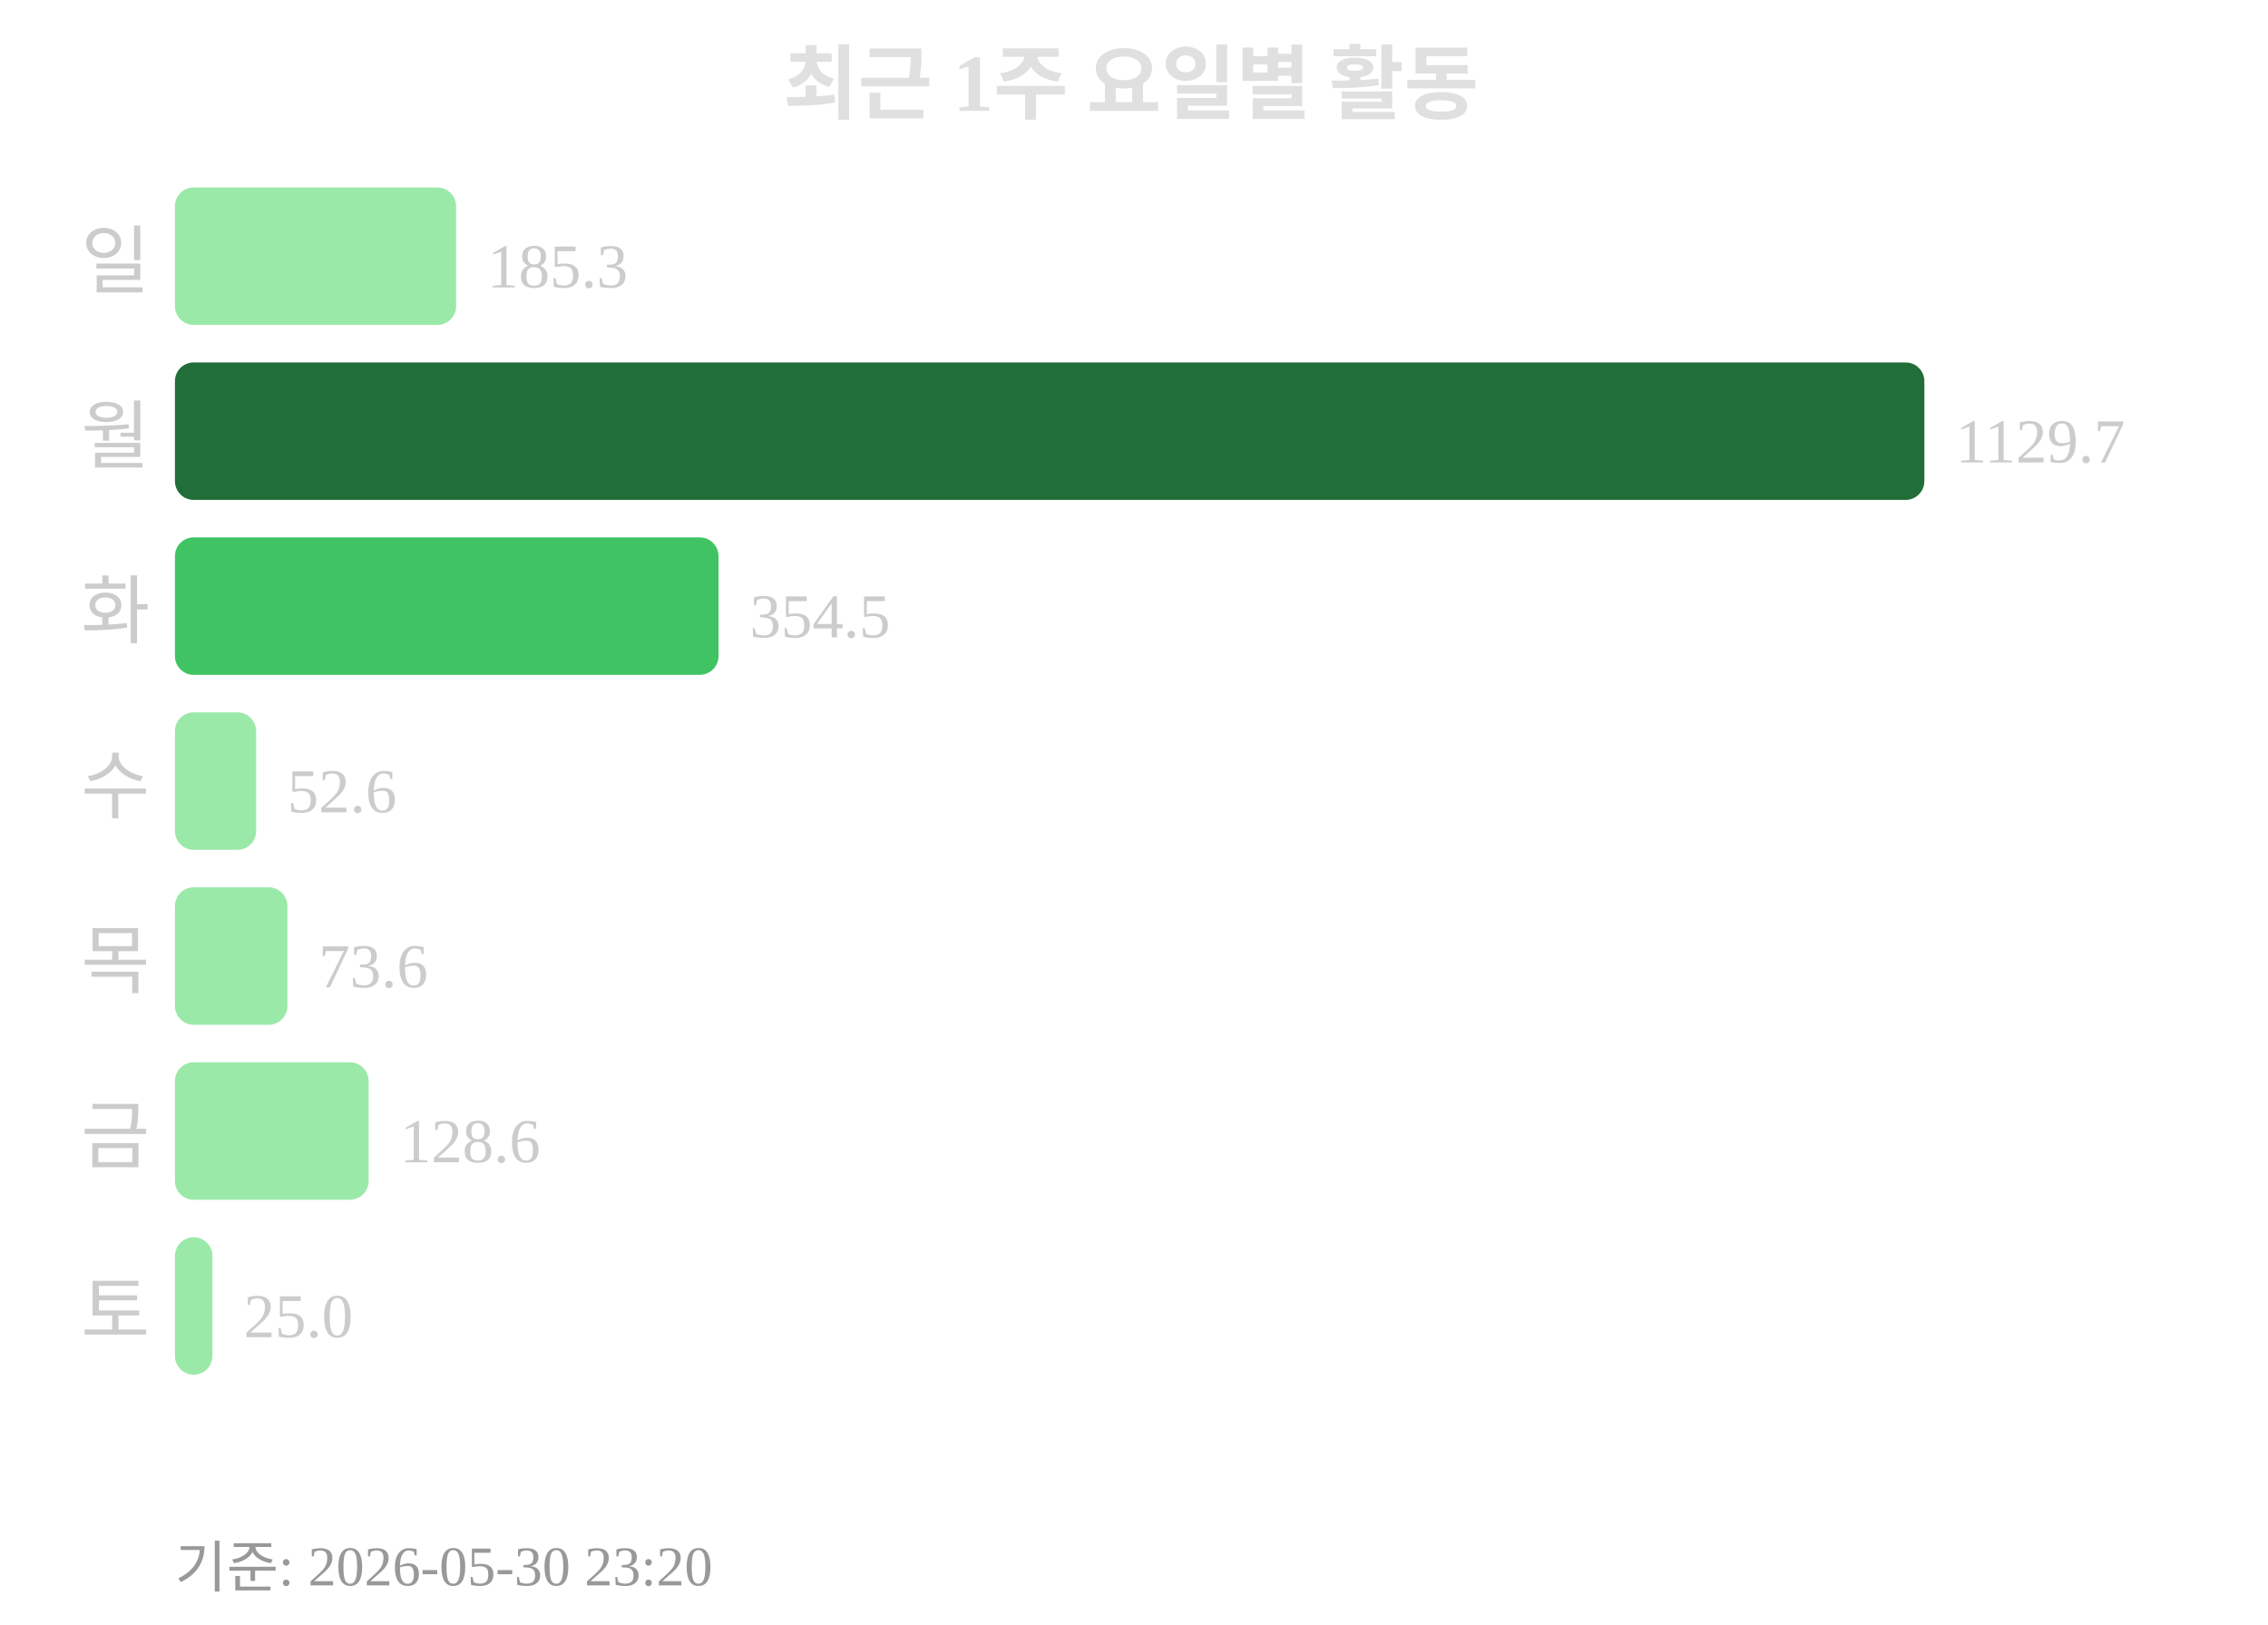
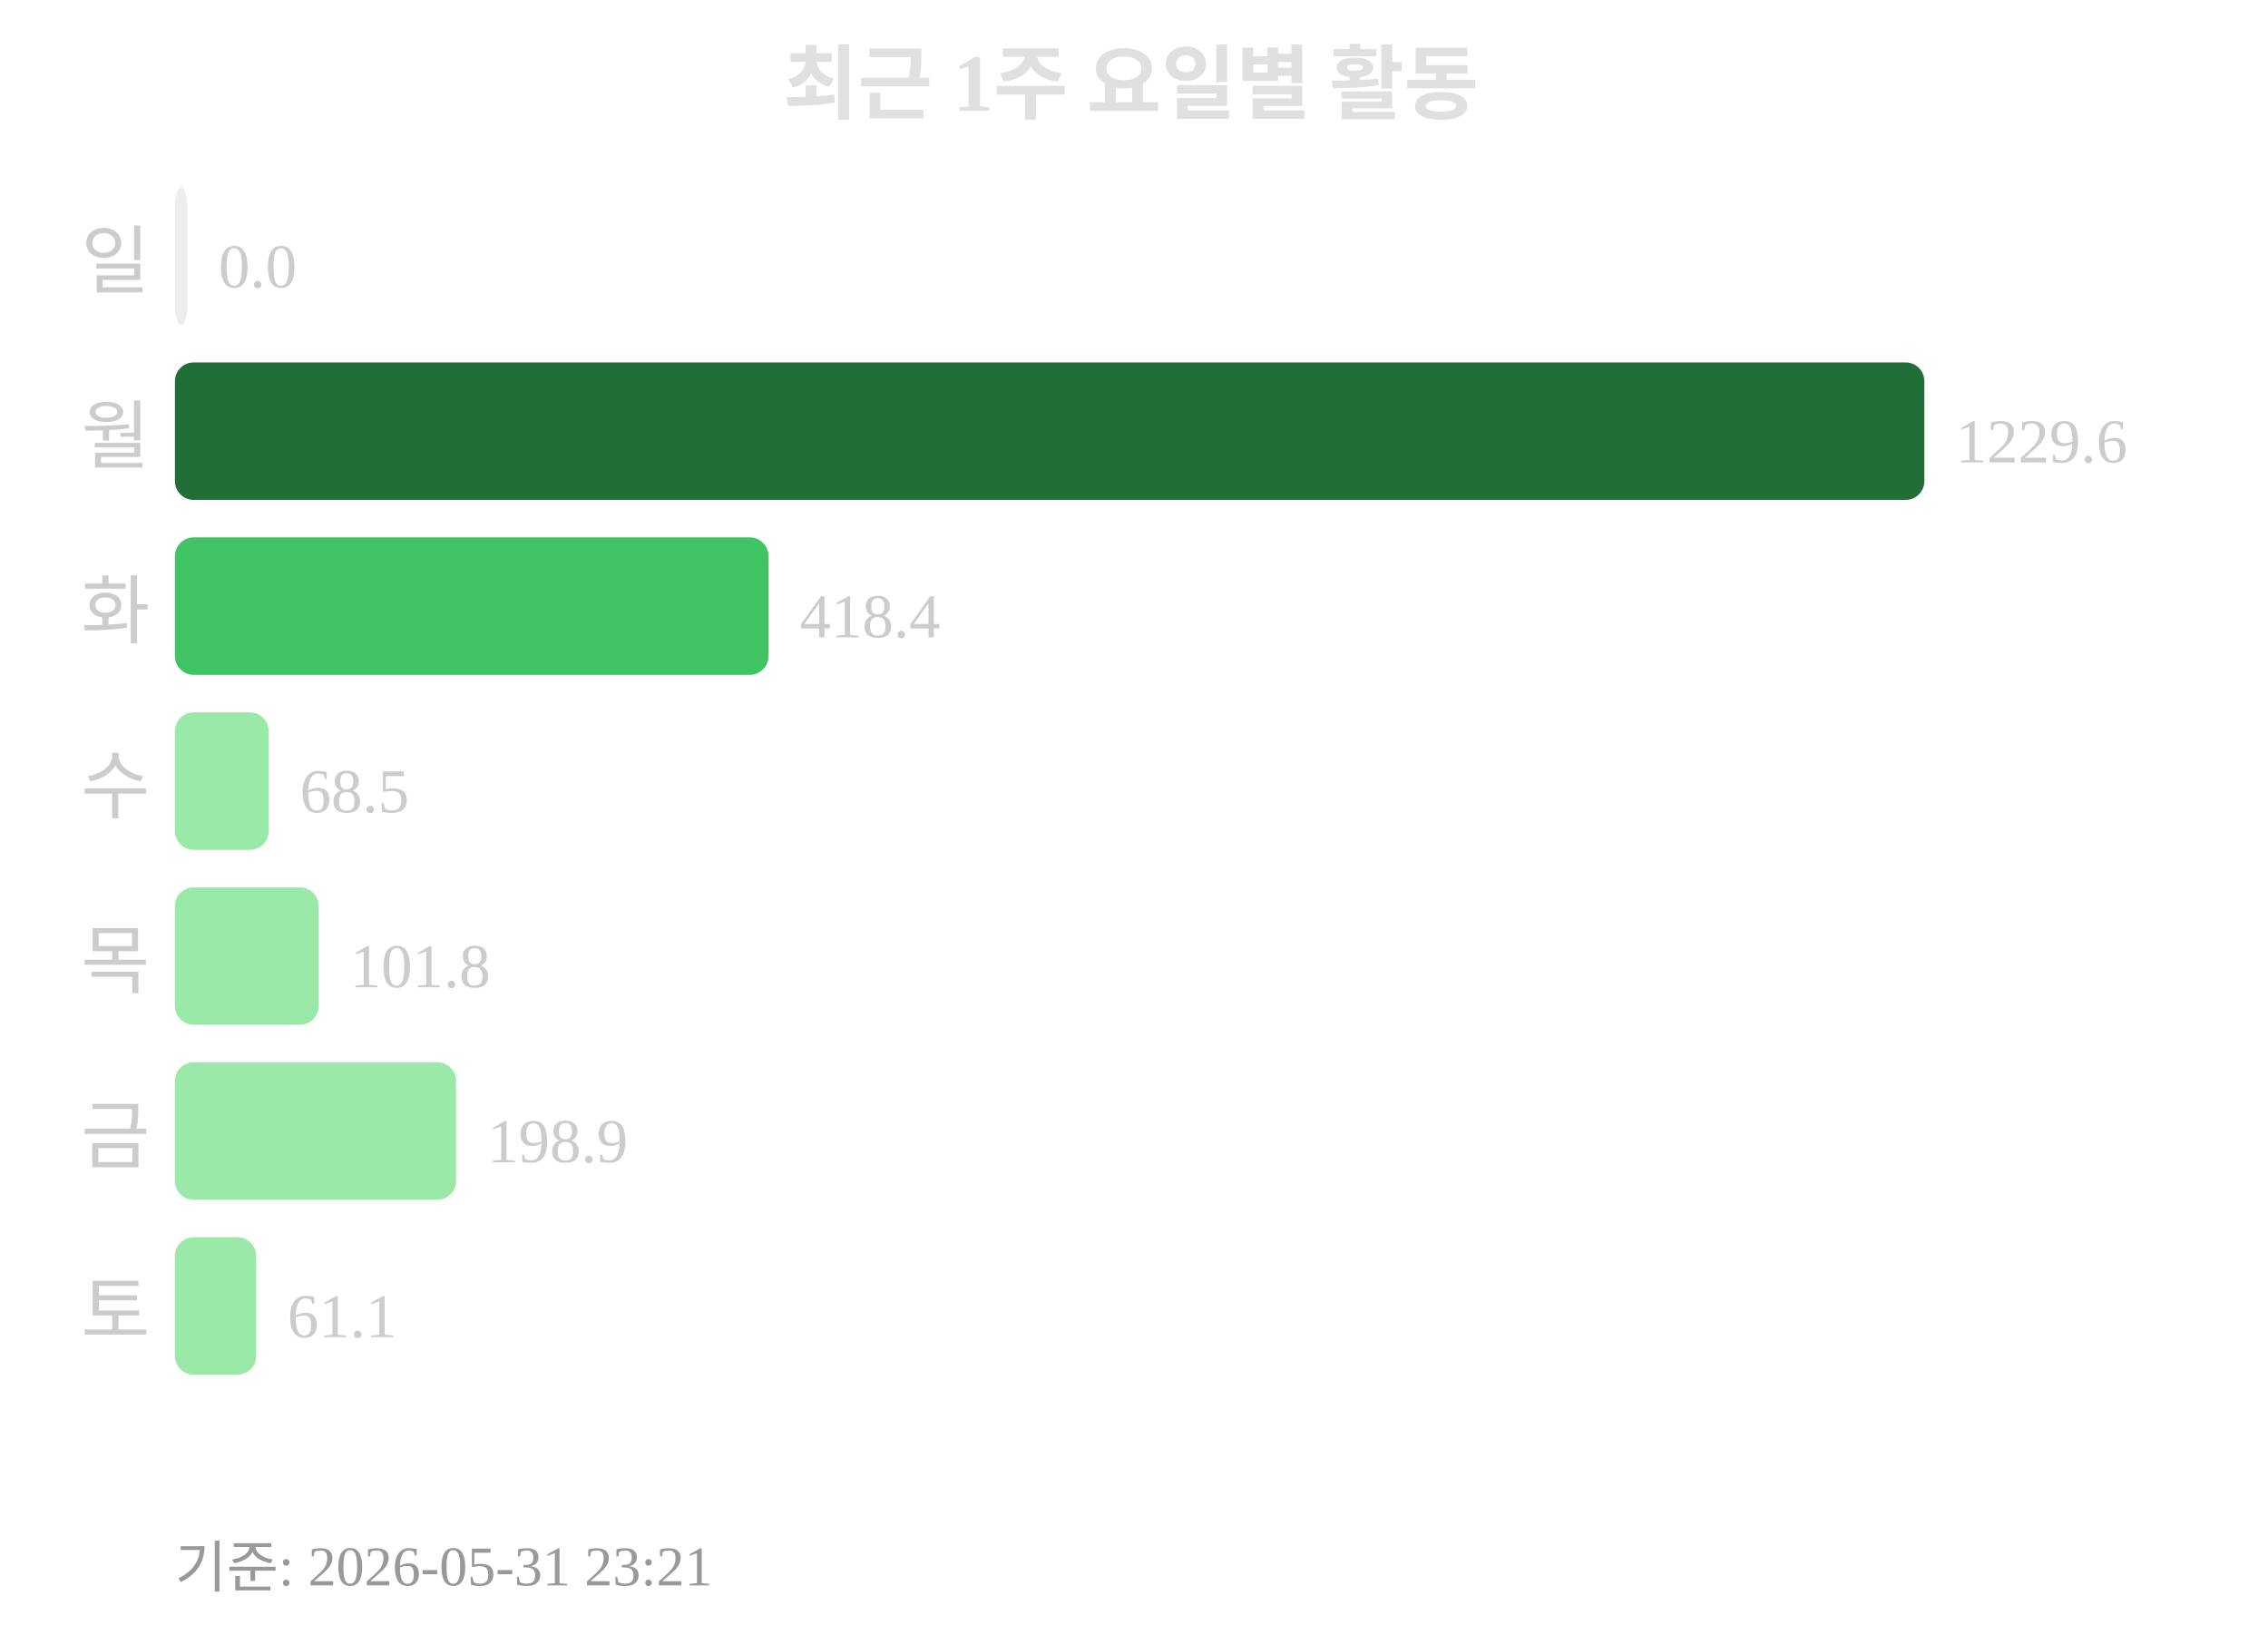
<svg xmlns="http://www.w3.org/2000/svg" width="363" height="260">
  <text x="181" y="18" text-anchor="middle" font-size="13" font-weight="bold" fill="#e0e0e0">최근 1주 요일별 활동</text>
  <text x="24" y="46" text-anchor="end" font-size="12" fill="#cccccc">일</text>
-   <rect x="28" y="30" width="45" height="22" rx="3" fill="#9be9a8" />
-   <text x="78" y="46" font-size="10" fill="#cccccc">185.3</text>
+   <rect x="28" y="30" width="2" height="22" rx="3" fill="#ebedf0" />
+   <text x="35" y="46" font-size="10" fill="#cccccc">0.0</text>
  <text x="24" y="74" text-anchor="end" font-size="12" fill="#cccccc">월</text>
  <rect x="28" y="58" width="280" height="22" rx="3" fill="#216e39" />
-   <text x="313" y="74" font-size="10" fill="#cccccc">1129.7</text>
+   <text x="313" y="74" font-size="10" fill="#cccccc">1229.6</text>
  <text x="24" y="102" text-anchor="end" font-size="12" fill="#cccccc">화</text>
-   <rect x="28" y="86" width="87" height="22" rx="3" fill="#40c463" />
-   <text x="120" y="102" font-size="10" fill="#cccccc">354.5</text>
+   <rect x="28" y="86" width="95" height="22" rx="3" fill="#40c463" />
+   <text x="128" y="102" font-size="10" fill="#cccccc">418.4</text>
  <text x="24" y="130" text-anchor="end" font-size="12" fill="#cccccc">수</text>
-   <rect x="28" y="114" width="13" height="22" rx="3" fill="#9be9a8" />
-   <text x="46" y="130" font-size="10" fill="#cccccc">52.6</text>
+   <rect x="28" y="114" width="15" height="22" rx="3" fill="#9be9a8" />
+   <text x="48" y="130" font-size="10" fill="#cccccc">68.5</text>
  <text x="24" y="158" text-anchor="end" font-size="12" fill="#cccccc">목</text>
-   <rect x="28" y="142" width="18" height="22" rx="3" fill="#9be9a8" />
-   <text x="51" y="158" font-size="10" fill="#cccccc">73.6</text>
+   <rect x="28" y="142" width="23" height="22" rx="3" fill="#9be9a8" />
+   <text x="56" y="158" font-size="10" fill="#cccccc">101.8</text>
  <text x="24" y="186" text-anchor="end" font-size="12" fill="#cccccc">금</text>
-   <rect x="28" y="170" width="31" height="22" rx="3" fill="#9be9a8" />
-   <text x="64" y="186" font-size="10" fill="#cccccc">128.6</text>
+   <rect x="28" y="170" width="45" height="22" rx="3" fill="#9be9a8" />
+   <text x="78" y="186" font-size="10" fill="#cccccc">198.9</text>
  <text x="24" y="214" text-anchor="end" font-size="12" fill="#cccccc">토</text>
-   <rect x="28" y="198" width="6" height="22" rx="3" fill="#9be9a8" />
-   <text x="39" y="214" font-size="10" fill="#cccccc">25.0</text>
-   <text x="28" y="254" font-size="9" fill="#999999">기준: 2026-05-30 23:20</text>
+   <rect x="28" y="198" width="13" height="22" rx="3" fill="#9be9a8" />
+   <text x="46" y="214" font-size="10" fill="#cccccc">61.1</text>
+   <text x="28" y="254" font-size="9" fill="#999999">기준: 2026-05-31 23:21</text>
</svg>
